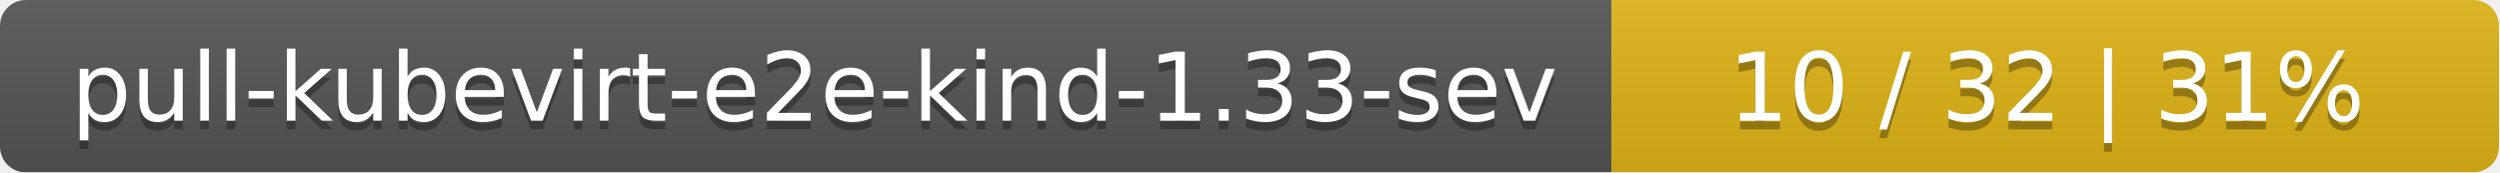
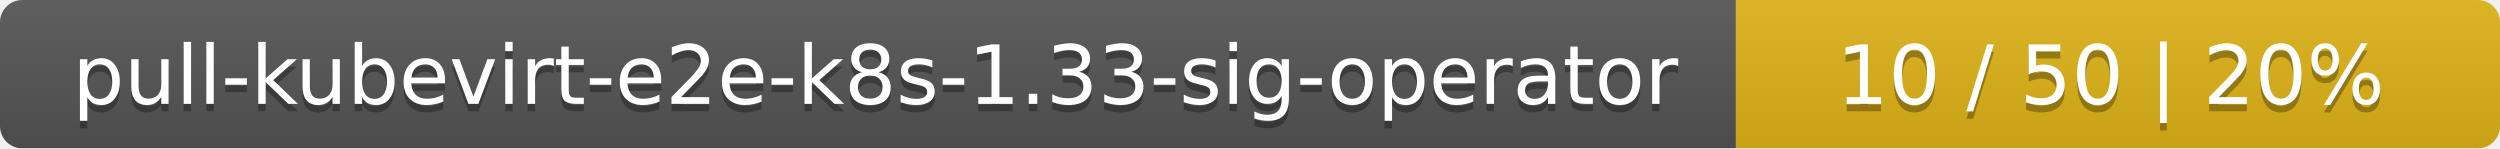
- <svg xmlns="http://www.w3.org/2000/svg" width="290" height="20">
+ <svg xmlns="http://www.w3.org/2000/svg" width="337" height="20">
  <linearGradient id="smooth" x2="0" y2="100%">
    <stop offset="0" stop-color="#bbb" stop-opacity=".1" />
    <stop offset="1" stop-opacity=".1" />
  </linearGradient>
  <mask id="round">
-     <rect width="290" height="20" rx="3" fill="#fff" />
+     <rect width="337" height="20" rx="3" fill="#fff" />
  </mask>
  <g mask="url(#round)">
-     <rect width="187" height="20" fill="#555" />
-     <rect x="187" width="103" height="20" fill="#dfb317" />
-     <rect width="290" height="20" fill="url(#smooth)" />
+     <rect width="234" height="20" fill="#555" />
+     <rect x="234" width="103" height="20" fill="#dfb317" />
+     <rect width="337" height="20" fill="url(#smooth)" />
  </g>
  <g fill="#fff" text-anchor="middle" font-family="DejaVu Sans,Verdana,Geneva,sans-serif" font-size="11">
-     <text x="94.5" y="15" fill="#010101" fill-opacity=".3">pull-kubevirt-e2e-kind-1.33-sev</text>
-     <text x="94.5" y="14">pull-kubevirt-e2e-kind-1.33-sev</text>
-     <text x="237.5" y="15" fill="#010101" fill-opacity=".3">10 / 32    |    31%</text>
-     <text x="237.5" y="14">10 / 32    |    31%</text>
+     <text x="118" y="15" fill="#010101" fill-opacity=".3">pull-kubevirt-e2e-k8s-1.33-sig-operator</text>
+     <text x="118" y="14">pull-kubevirt-e2e-k8s-1.33-sig-operator</text>
+     <text x="284.5" y="15" fill="#010101" fill-opacity=".3">10 / 50    |    20%</text>
+     <text x="284.5" y="14">10 / 50    |    20%</text>
  </g>
</svg>
